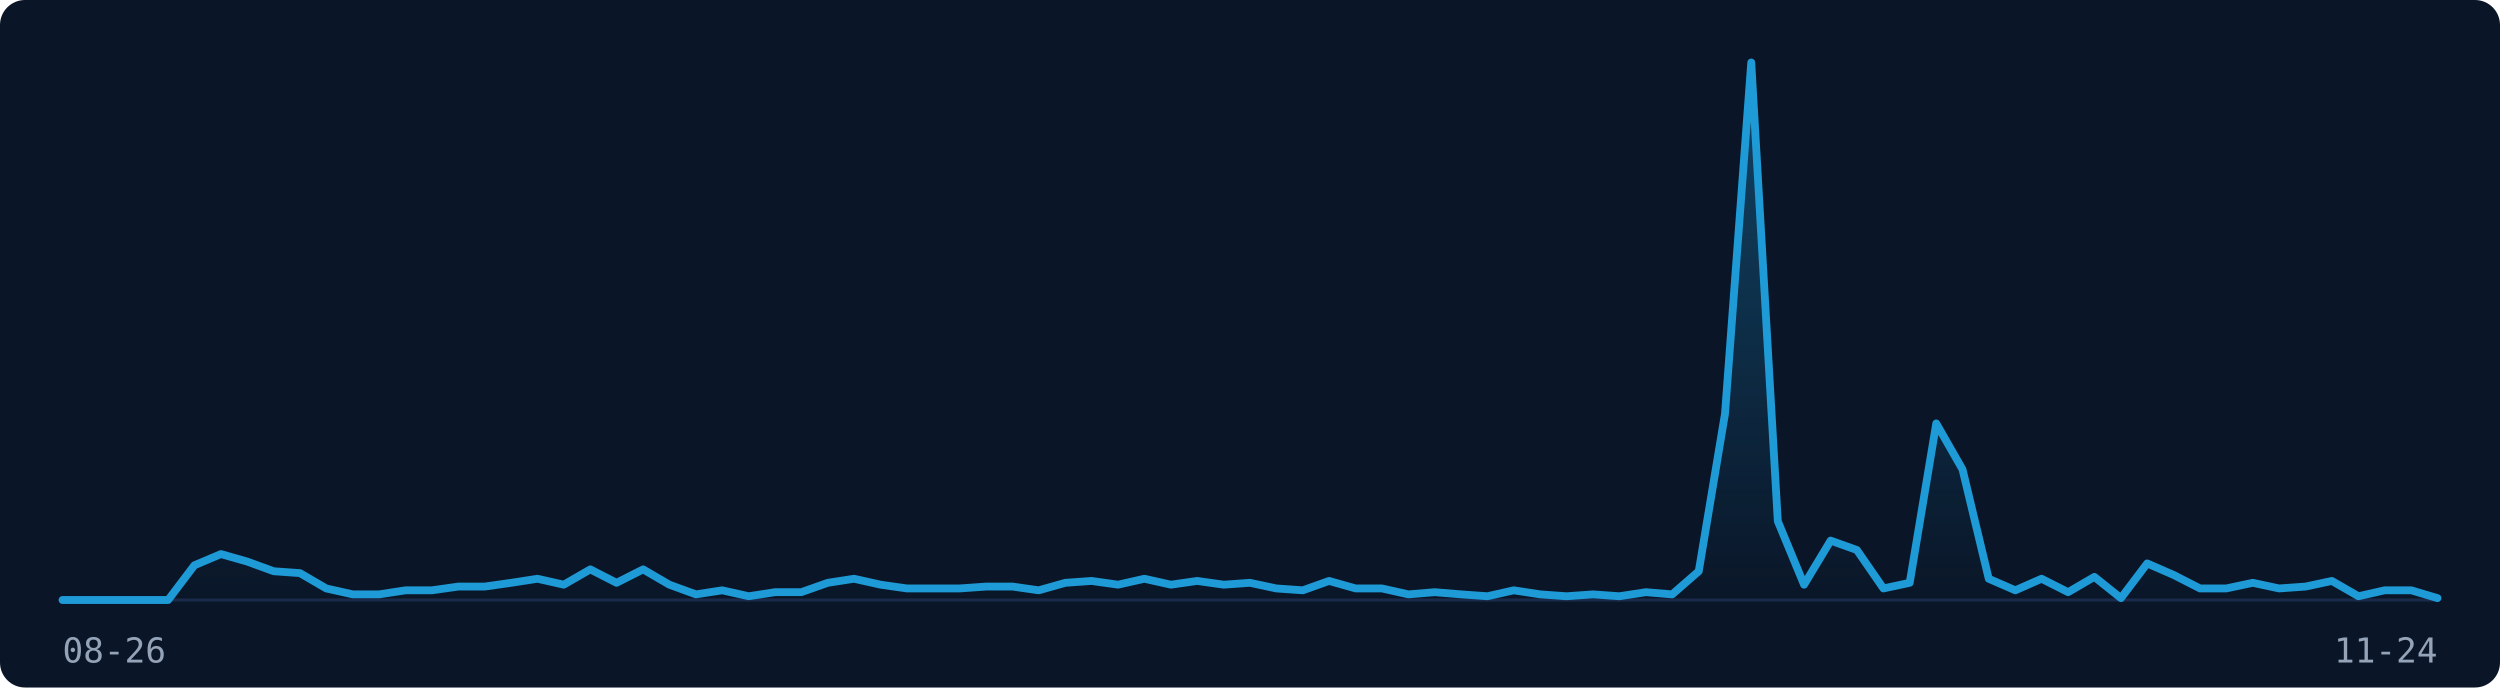
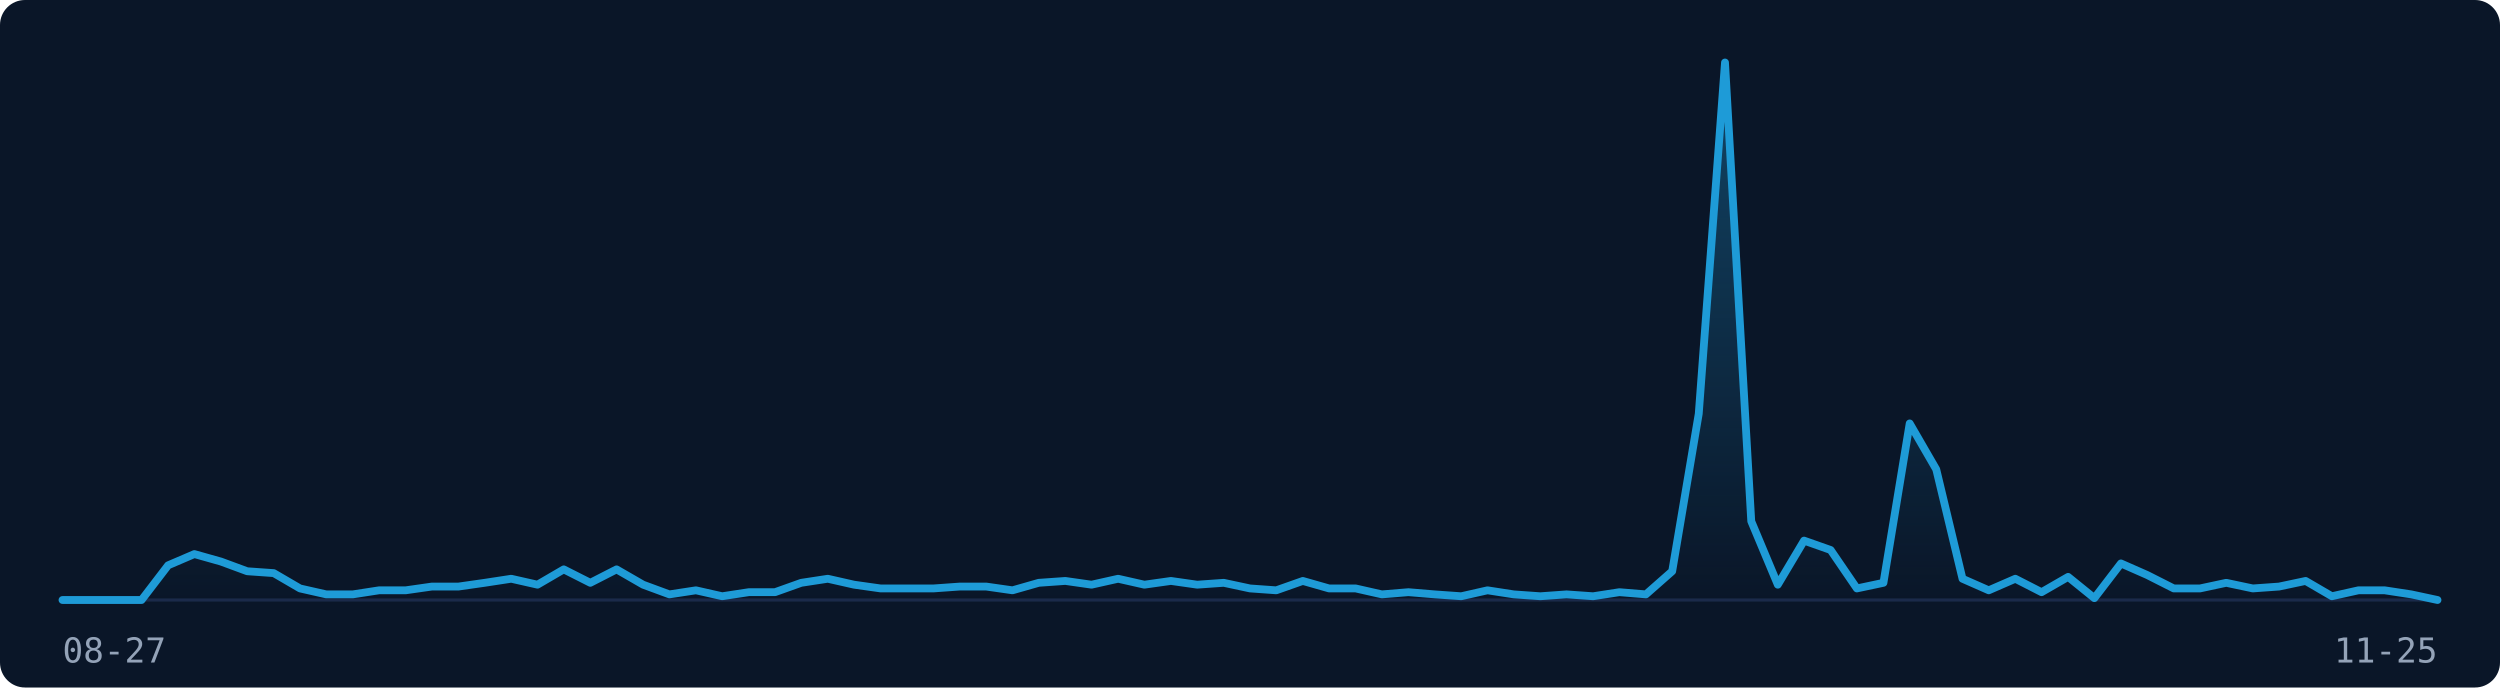
<svg xmlns="http://www.w3.org/2000/svg" width="800" height="220" viewBox="0 0 800 220" role="img" aria-label="Visitor traffic over the last 91 days">
  <rect width="800" height="220" fill="#0A1628" rx="8" />
  <line x1="20" y1="192" x2="780" y2="192" stroke="#1B2A4A" stroke-width="1" />
  <defs>
    <linearGradient id="fill-dark" x1="0" y1="0" x2="0" y2="1">
      <stop offset="0%" stop-color="rgba(30,155,215,0.35)" />
      <stop offset="100%" stop-color="rgba(30,155,215,0)" />
    </linearGradient>
  </defs>
-   <path d="M20.0,192.0 L28.4,192.0 L36.9,192.0 L45.3,192.0 L53.8,192.0 L62.2,180.9 L70.7,177.3 L79.1,179.7 L87.6,182.8 L96.0,183.4 L104.4,188.3 L112.9,190.2 L121.3,190.2 L129.8,188.9 L138.2,188.9 L146.7,187.7 L155.1,187.7 L163.6,186.5 L172.0,185.2 L180.4,187.1 L188.9,182.2 L197.3,186.5 L205.8,182.2 L214.2,187.1 L222.7,190.2 L231.1,188.9 L239.6,190.8 L248.0,189.5 L256.4,189.5 L264.9,186.5 L273.3,185.2 L281.8,187.1 L290.2,188.3 L298.7,188.3 L307.1,188.3 L315.6,187.7 L324.0,187.7 L332.4,188.9 L340.9,186.5 L349.3,185.9 L357.8,187.1 L366.2,185.2 L374.7,187.1 L383.1,185.9 L391.6,187.1 L400.0,186.5 L408.4,188.3 L416.9,188.9 L425.3,185.9 L433.8,188.3 L442.2,188.3 L450.7,190.2 L459.1,189.5 L467.6,190.2 L476.0,190.8 L484.4,188.9 L492.9,190.2 L501.3,190.8 L509.8,190.2 L518.2,190.8 L526.7,189.5 L535.1,190.2 L543.6,182.8 L552.0,132.4 L560.4,20.0 L568.9,166.8 L577.3,187.1 L585.8,173.0 L594.2,176.0 L602.7,188.3 L611.1,186.5 L619.6,135.5 L628.0,150.2 L636.4,185.2 L644.9,188.9 L653.3,185.2 L661.8,189.5 L670.2,184.6 L678.7,191.4 L687.1,180.3 L695.6,184.0 L704.0,188.3 L712.4,188.3 L720.9,186.5 L729.3,188.3 L737.8,187.7 L746.2,185.9 L754.7,190.8 L763.1,188.9 L771.6,188.9 L780.0,191.4 L780.0,192 L20.0,192 Z" fill="url(#fill-dark)" stroke="none" />
-   <path d="M20.0,192.0 L28.4,192.0 L36.9,192.0 L45.3,192.0 L53.8,192.0 L62.2,180.9 L70.7,177.3 L79.1,179.7 L87.6,182.8 L96.0,183.4 L104.4,188.3 L112.9,190.2 L121.3,190.2 L129.8,188.9 L138.2,188.9 L146.7,187.7 L155.1,187.7 L163.6,186.5 L172.0,185.2 L180.4,187.1 L188.9,182.2 L197.3,186.5 L205.8,182.2 L214.2,187.1 L222.7,190.2 L231.1,188.9 L239.6,190.8 L248.0,189.5 L256.4,189.5 L264.9,186.5 L273.3,185.2 L281.8,187.1 L290.2,188.3 L298.7,188.3 L307.1,188.3 L315.6,187.7 L324.0,187.7 L332.4,188.9 L340.9,186.5 L349.3,185.9 L357.8,187.1 L366.2,185.2 L374.7,187.1 L383.1,185.9 L391.6,187.1 L400.0,186.5 L408.4,188.3 L416.9,188.9 L425.3,185.9 L433.8,188.3 L442.2,188.3 L450.7,190.2 L459.1,189.5 L467.6,190.2 L476.0,190.8 L484.4,188.9 L492.9,190.2 L501.3,190.8 L509.8,190.2 L518.2,190.8 L526.7,189.5 L535.1,190.2 L543.6,182.8 L552.0,132.4 L560.4,20.0 L568.9,166.8 L577.3,187.1 L585.8,173.0 L594.2,176.0 L602.7,188.3 L611.1,186.5 L619.6,135.5 L628.0,150.2 L636.4,185.2 L644.9,188.9 L653.3,185.2 L661.8,189.5 L670.2,184.6 L678.7,191.4 L687.1,180.3 L695.6,184.0 L704.0,188.3 L712.4,188.3 L720.9,186.5 L729.3,188.3 L737.8,187.7 L746.2,185.9 L754.7,190.8 L763.1,188.9 L771.6,188.9 L780.0,191.4" fill="none" stroke="#1E9BD7" stroke-width="2.5" stroke-linejoin="round" stroke-linecap="round" />
-   <text x="20" y="212" font-family="monospace" font-size="11" fill="#94A3B8">08-26</text>
-   <text x="780" y="212" font-family="monospace" font-size="11" fill="#94A3B8" text-anchor="end">11-24</text>
+   <path d="M20.0,192.0 L28.4,192.0 L36.9,192.0 L45.3,192.0 L53.8,180.9 L62.2,177.3 L70.7,179.7 L79.1,182.8 L87.6,183.4 L96.0,188.3 L104.4,190.2 L112.9,190.2 L121.3,188.9 L129.8,188.9 L138.2,187.7 L146.7,187.7 L155.1,186.5 L163.6,185.2 L172.0,187.1 L180.4,182.2 L188.9,186.5 L197.3,182.2 L205.8,187.1 L214.2,190.2 L222.7,188.9 L231.1,190.8 L239.6,189.5 L248.0,189.5 L256.4,186.5 L264.9,185.2 L273.3,187.1 L281.8,188.3 L290.2,188.3 L298.7,188.3 L307.1,187.7 L315.6,187.7 L324.0,188.9 L332.4,186.5 L340.9,185.9 L349.3,187.1 L357.8,185.2 L366.2,187.1 L374.7,185.9 L383.1,187.1 L391.6,186.5 L400.0,188.3 L408.4,188.9 L416.9,185.9 L425.3,188.3 L433.8,188.3 L442.2,190.2 L450.7,189.5 L459.1,190.2 L467.6,190.8 L476.0,188.9 L484.4,190.2 L492.9,190.8 L501.3,190.2 L509.8,190.8 L518.2,189.5 L526.7,190.2 L535.1,182.8 L543.6,132.4 L552.0,20.0 L560.4,166.8 L568.9,187.1 L577.3,173.0 L585.8,176.0 L594.2,188.3 L602.7,186.5 L611.1,135.5 L619.6,150.2 L628.0,185.2 L636.4,188.9 L644.9,185.2 L653.3,189.5 L661.8,184.6 L670.2,191.4 L678.7,180.3 L687.1,184.0 L695.6,188.3 L704.0,188.3 L712.4,186.5 L720.9,188.3 L729.3,187.7 L737.8,185.9 L746.2,190.8 L754.7,188.9 L763.1,188.9 L771.6,190.2 L780.0,192.0 L780.0,192 L20.0,192 Z" fill="url(#fill-dark)" stroke="none" />
+   <path d="M20.0,192.0 L28.4,192.0 L36.9,192.0 L45.3,192.0 L53.8,180.9 L62.2,177.3 L70.7,179.7 L79.1,182.8 L87.6,183.4 L96.0,188.3 L104.4,190.2 L112.9,190.2 L121.3,188.9 L129.8,188.9 L138.2,187.7 L146.7,187.7 L155.1,186.5 L163.6,185.2 L172.0,187.1 L180.4,182.2 L188.9,186.5 L197.3,182.2 L205.8,187.1 L214.2,190.2 L222.7,188.9 L231.1,190.8 L239.6,189.5 L248.0,189.5 L256.4,186.5 L264.9,185.2 L273.3,187.1 L281.8,188.3 L290.2,188.3 L298.7,188.3 L307.1,187.7 L315.6,187.7 L324.0,188.9 L332.4,186.5 L340.9,185.9 L349.3,187.1 L357.8,185.2 L366.2,187.1 L374.7,185.9 L383.1,187.1 L391.6,186.5 L400.0,188.3 L408.4,188.9 L416.9,185.9 L425.3,188.3 L433.8,188.3 L442.2,190.2 L450.7,189.5 L459.1,190.2 L467.6,190.8 L476.0,188.9 L484.4,190.2 L492.9,190.8 L501.3,190.2 L509.8,190.8 L518.2,189.5 L526.7,190.2 L535.1,182.8 L543.6,132.4 L552.0,20.0 L560.4,166.8 L568.9,187.1 L577.3,173.0 L585.8,176.0 L594.2,188.3 L602.7,186.5 L611.1,135.5 L619.6,150.2 L628.0,185.2 L636.4,188.9 L644.9,185.2 L653.3,189.5 L661.8,184.6 L670.2,191.4 L678.7,180.3 L687.1,184.0 L695.6,188.3 L704.0,188.3 L712.4,186.5 L720.9,188.3 L729.3,187.7 L737.8,185.9 L746.2,190.8 L754.7,188.9 L763.1,188.9 L771.6,190.2 L780.0,192.0" fill="none" stroke="#1E9BD7" stroke-width="2.5" stroke-linejoin="round" stroke-linecap="round" />
+   <text x="20" y="212" font-family="monospace" font-size="11" fill="#94A3B8">08-27</text>
+   <text x="780" y="212" font-family="monospace" font-size="11" fill="#94A3B8" text-anchor="end">11-25</text>
</svg>
